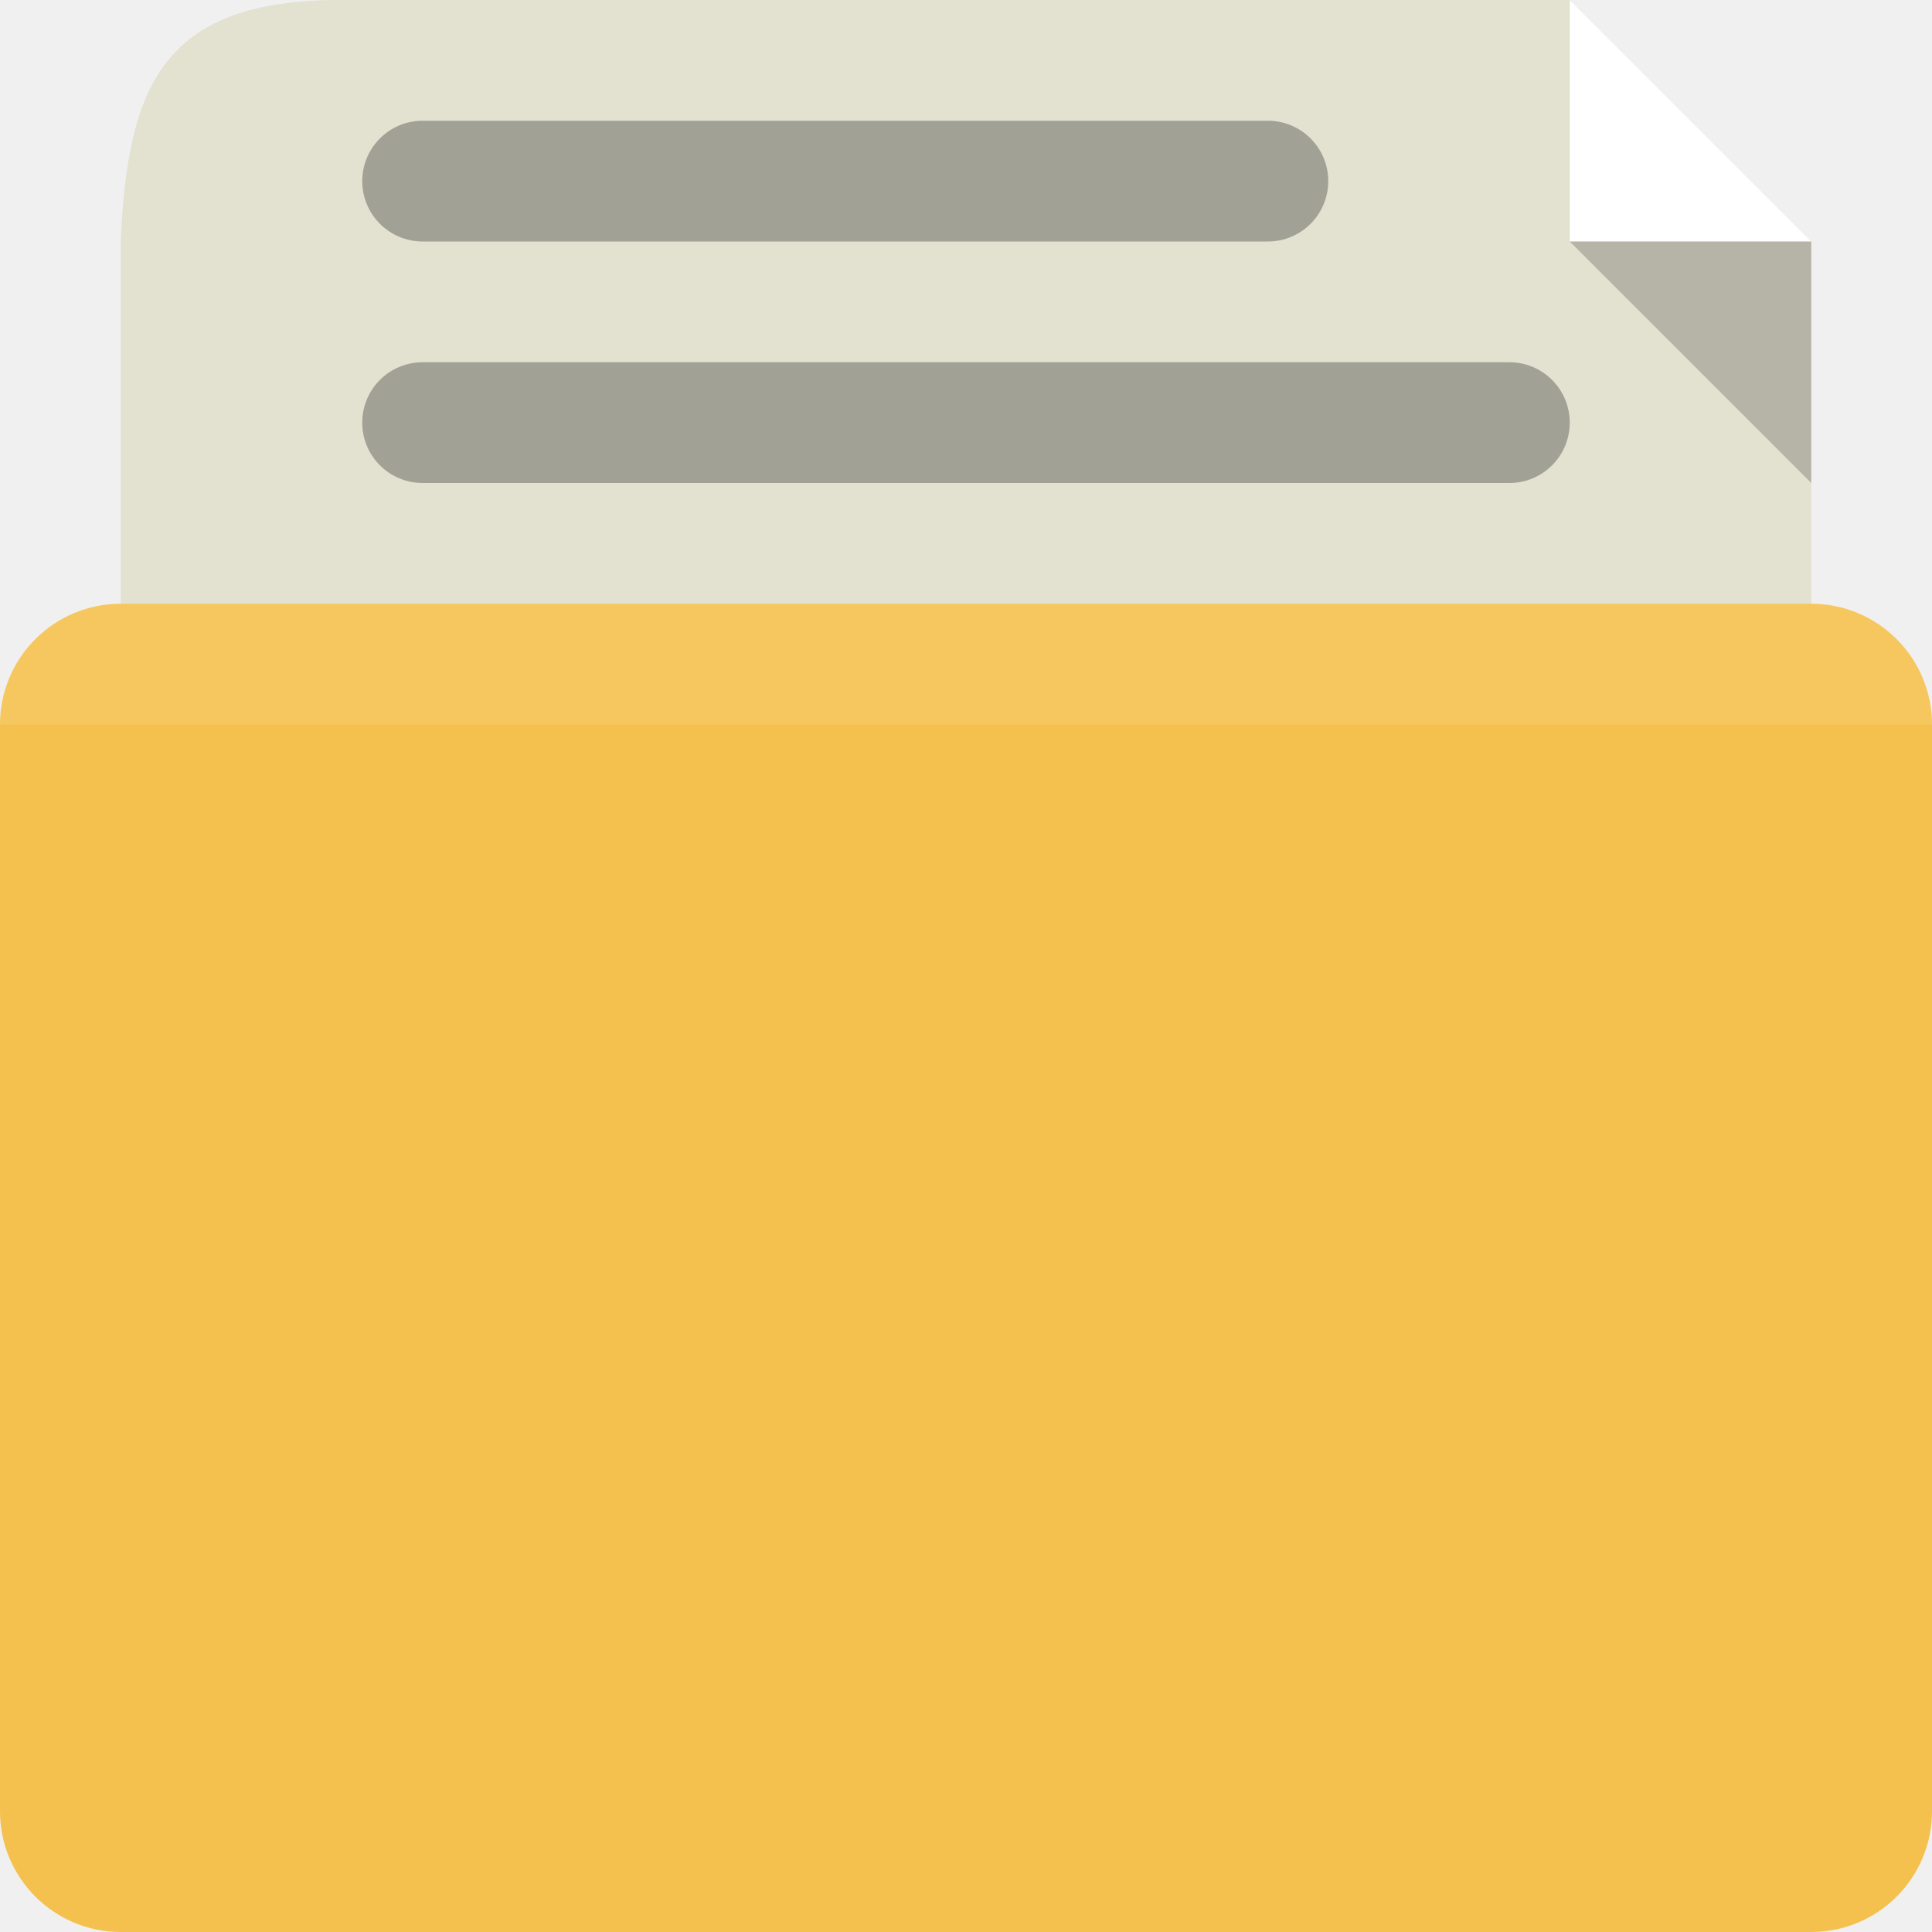
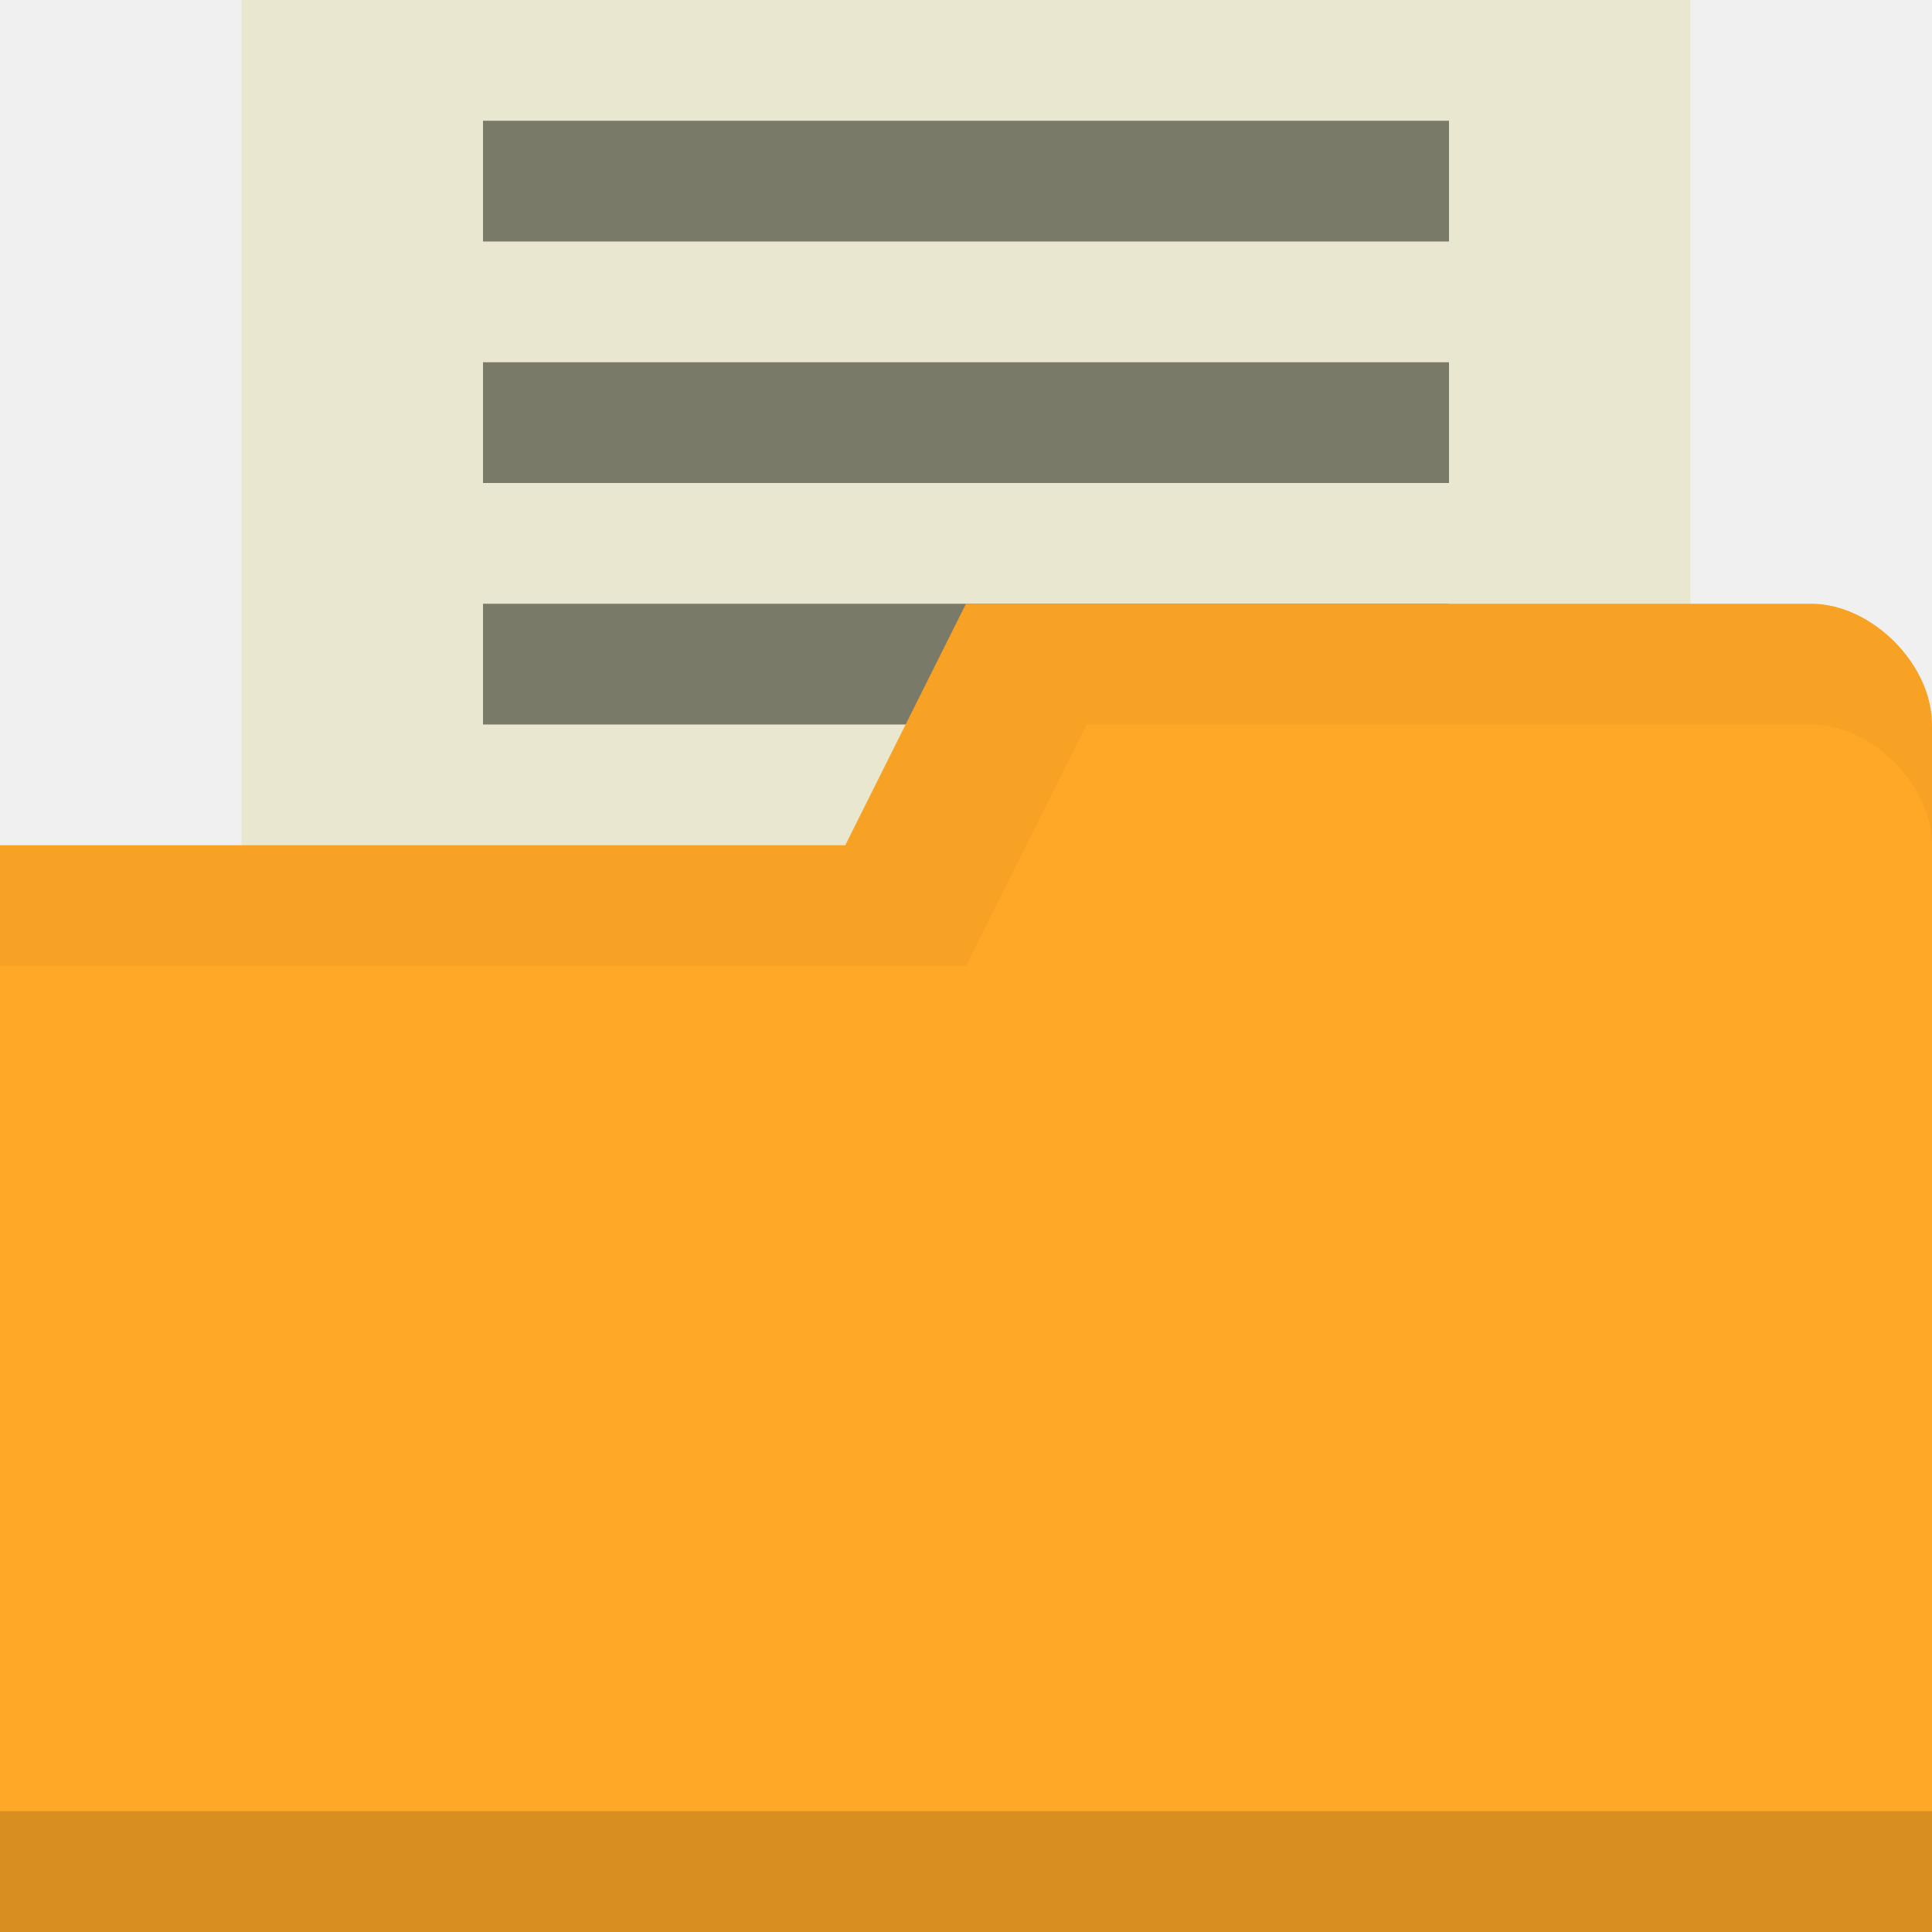
<svg xmlns="http://www.w3.org/2000/svg" width="16" height="16" id="svg2" version="1.1">
  <defs id="defs4" />
  <g id="layer1" transform="translate(0,-1036.362)">
-     <path style="fill:#e3e1cf;fill-opacity:1;stroke:none" d="M 2.812 0 C 1.352 0 1.056 0.709 1 2 L 1 8 C 1 9.108 1.947 10 3 10 L 13.062 10 C 14.115 10 15 9.108 15 8 L 15 2 L 13 0 L 4 0 L 2.812 0 z " transform="translate(0,1036.362)" id="path3004" />
-     <rect ry="1" rx="1" y="1041.362" x="0" height="11" width="16" id="rect2992" style="fill:#f5c14e;fill-opacity:1;stroke:none" />
-     <path style="opacity:0.1;fill:#ffffff;fill-opacity:1;stroke:none" d="M 1 5 C 0.446 5 0 5.446 0 6 L 16 6 C 16 5.446 15.554 5 15 5 L 1 5 z " transform="translate(0,1036.362)" id="path2994" />
-     <path style="fill:#ffffff;stroke:none;stroke-width:1px;stroke-linecap:butt;stroke-linejoin:miter;stroke-opacity:1;fill-opacity:1" d="m 13,0 0,2 2,0 z" id="path3864" transform="translate(0,1036.362)" />
-     <path id="path3866" d="m 15,1040.362 0,-2 -2,0 z" style="fill:#000000;fill-opacity:1;stroke:none;opacity:0.2" />
-     <rect style="fill:#a1a195;fill-opacity:1;stroke:none" id="rect3867" width="8" height="1" x="3" y="1037.362" rx="0.5" ry="0.5" />
-     <rect ry="0.5" rx="0.5" y="1039.362" x="3" height="1" width="10" id="rect3927" style="fill:#a1a195;fill-opacity:1;stroke:none" />
+     <rect style="fill:#eae7d1;fill-opacity:1;stroke:none" id="rect3794" width="12" height="9" x="2" y="0" transform="translate(0,1036.362)" />
+     <rect style="fill:#7a7a68;fill-opacity:1;stroke:none" id="rect3863" width="8" height="1" x="4" y="1041.362" />
+     <path style="fill:#ffa726;fill-opacity:1;stroke:none" d="m 16,1042.362 0,10 -16,0 0,-9 7,0 1,-2 7,0 c 0.5,0 1,0.5 1,1 z" id="rect2987" />
+     <path id="path3794" d="m 0,1051.362 0,1 16,0 0,-1 z" style="opacity:0.15;fill:#000000;fill-opacity:1;stroke:none" />
+     <path style="fill:none;stroke:none" d="m 11,1037.862 -2.5,1.5 1.5,0 z" id="path3801" />
+     <path style="opacity:0.03;fill:#000000;fill-opacity:1;stroke:none" d="M 8,5 7,7 0,7 0,8 8,8 9,6 15,6 c 0.5,0 1,0.5 1,1 L 16,6 C 16,5.5 15.5,5 15,5 z" transform="translate(0,1036.362)" id="path3784" />
+     <rect style="fill:#7a7a68;fill-opacity:1;stroke:none" id="rect3794-3" width="8" height="1" x="4" y="1037.362" />
+     <rect y="1039.362" x="4" height="1" width="8" id="rect3861" style="fill:#7a7a68;fill-opacity:1;stroke:none" />
  </g>
</svg>
